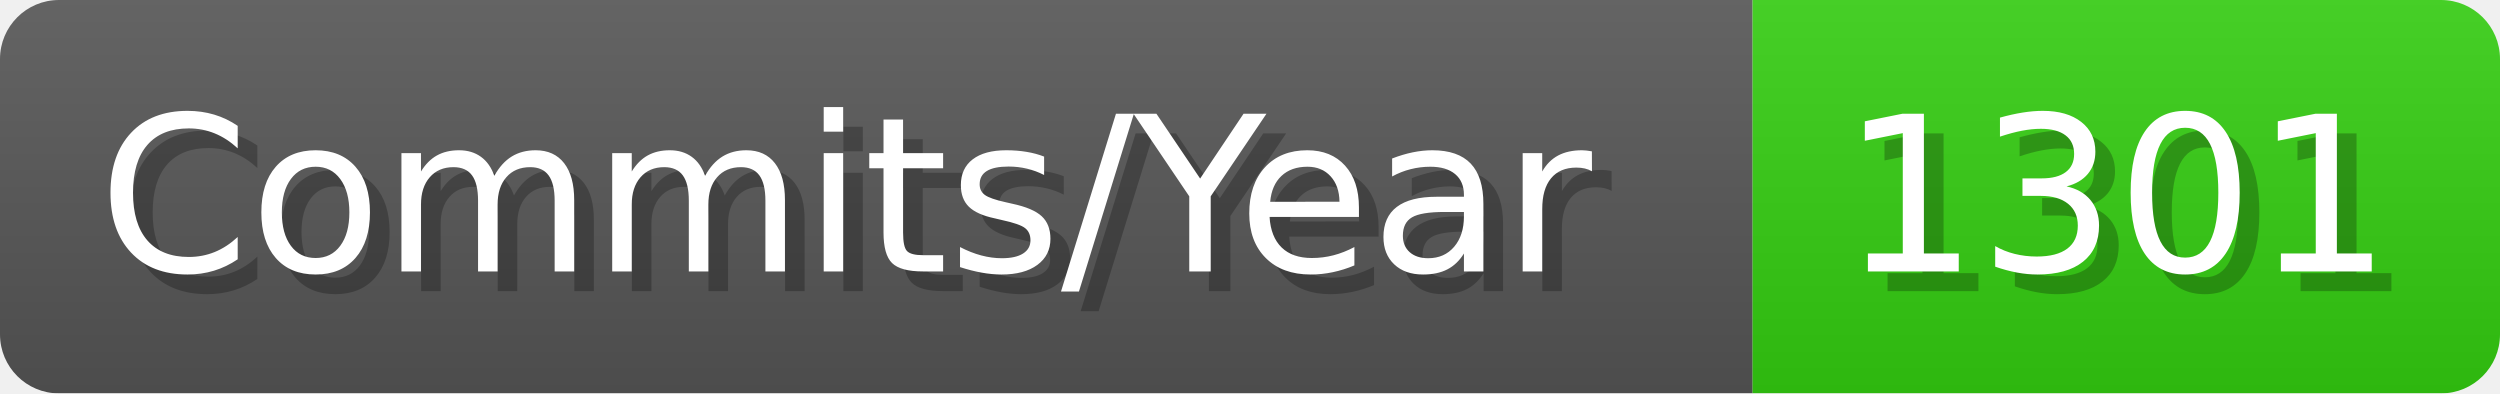
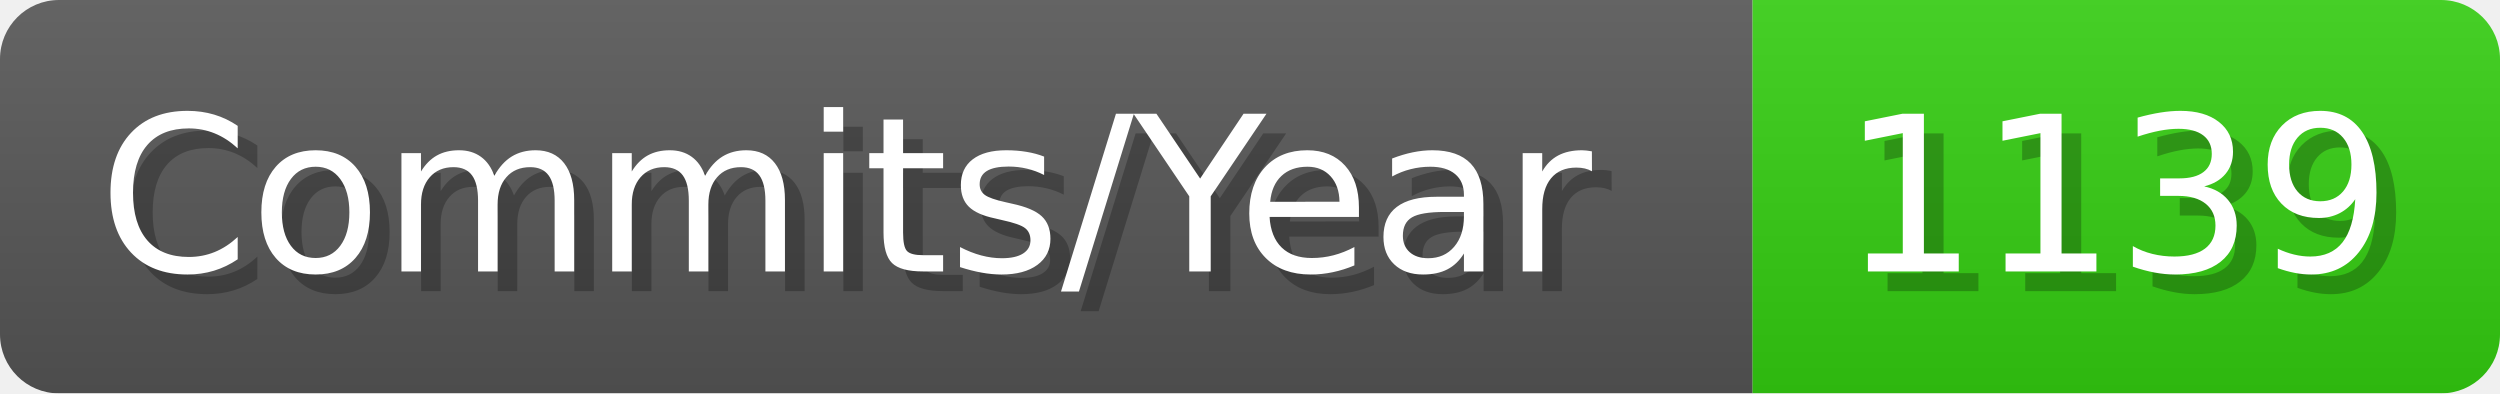
- <svg xmlns="http://www.w3.org/2000/svg" width="127.1" height="20" viewBox="0 0 1271 200" role="img" aria-label="Commits/Year: 1301">
+ <svg xmlns="http://www.w3.org/2000/svg" width="127.1" height="20" viewBox="0 0 1271 200" role="img" aria-label="Commits/Year: 1139">
  <linearGradient id="aUPdi" x2="0" y2="100%">
    <stop offset="0" stop-opacity=".1" stop-color="#EEE" />
    <stop offset="1" stop-opacity=".1" />
  </linearGradient>
  <mask id="WfAiQ">
    <rect width="1271" height="200" rx="30" fill="#FFF" />
  </mask>
  <g mask="url(#WfAiQ)">
    <rect width="891" height="200" fill="#555" />
    <rect width="380" height="200" fill="#3C1" x="891" />
    <rect width="1271" height="200" fill="url(#aUPdi)" />
  </g>
  <g aria-hidden="true" fill="#fff" text-anchor="start" font-family="Verdana,DejaVu Sans,sans-serif" font-size="110">
    <text x="60" y="148" textLength="791" fill="#000" opacity="0.25">Commits/Year</text>
    <text x="50" y="138" textLength="791">Commits/Year</text>
-     <text x="946" y="148" textLength="280" fill="#000" opacity="0.25">1301</text>
-     <text x="936" y="138" textLength="280">1301</text>
+     <text x="946" y="148" textLength="280" fill="#000" opacity="0.25">1139</text>
+     <text x="936" y="138" textLength="280">1139</text>
  </g>
</svg>
